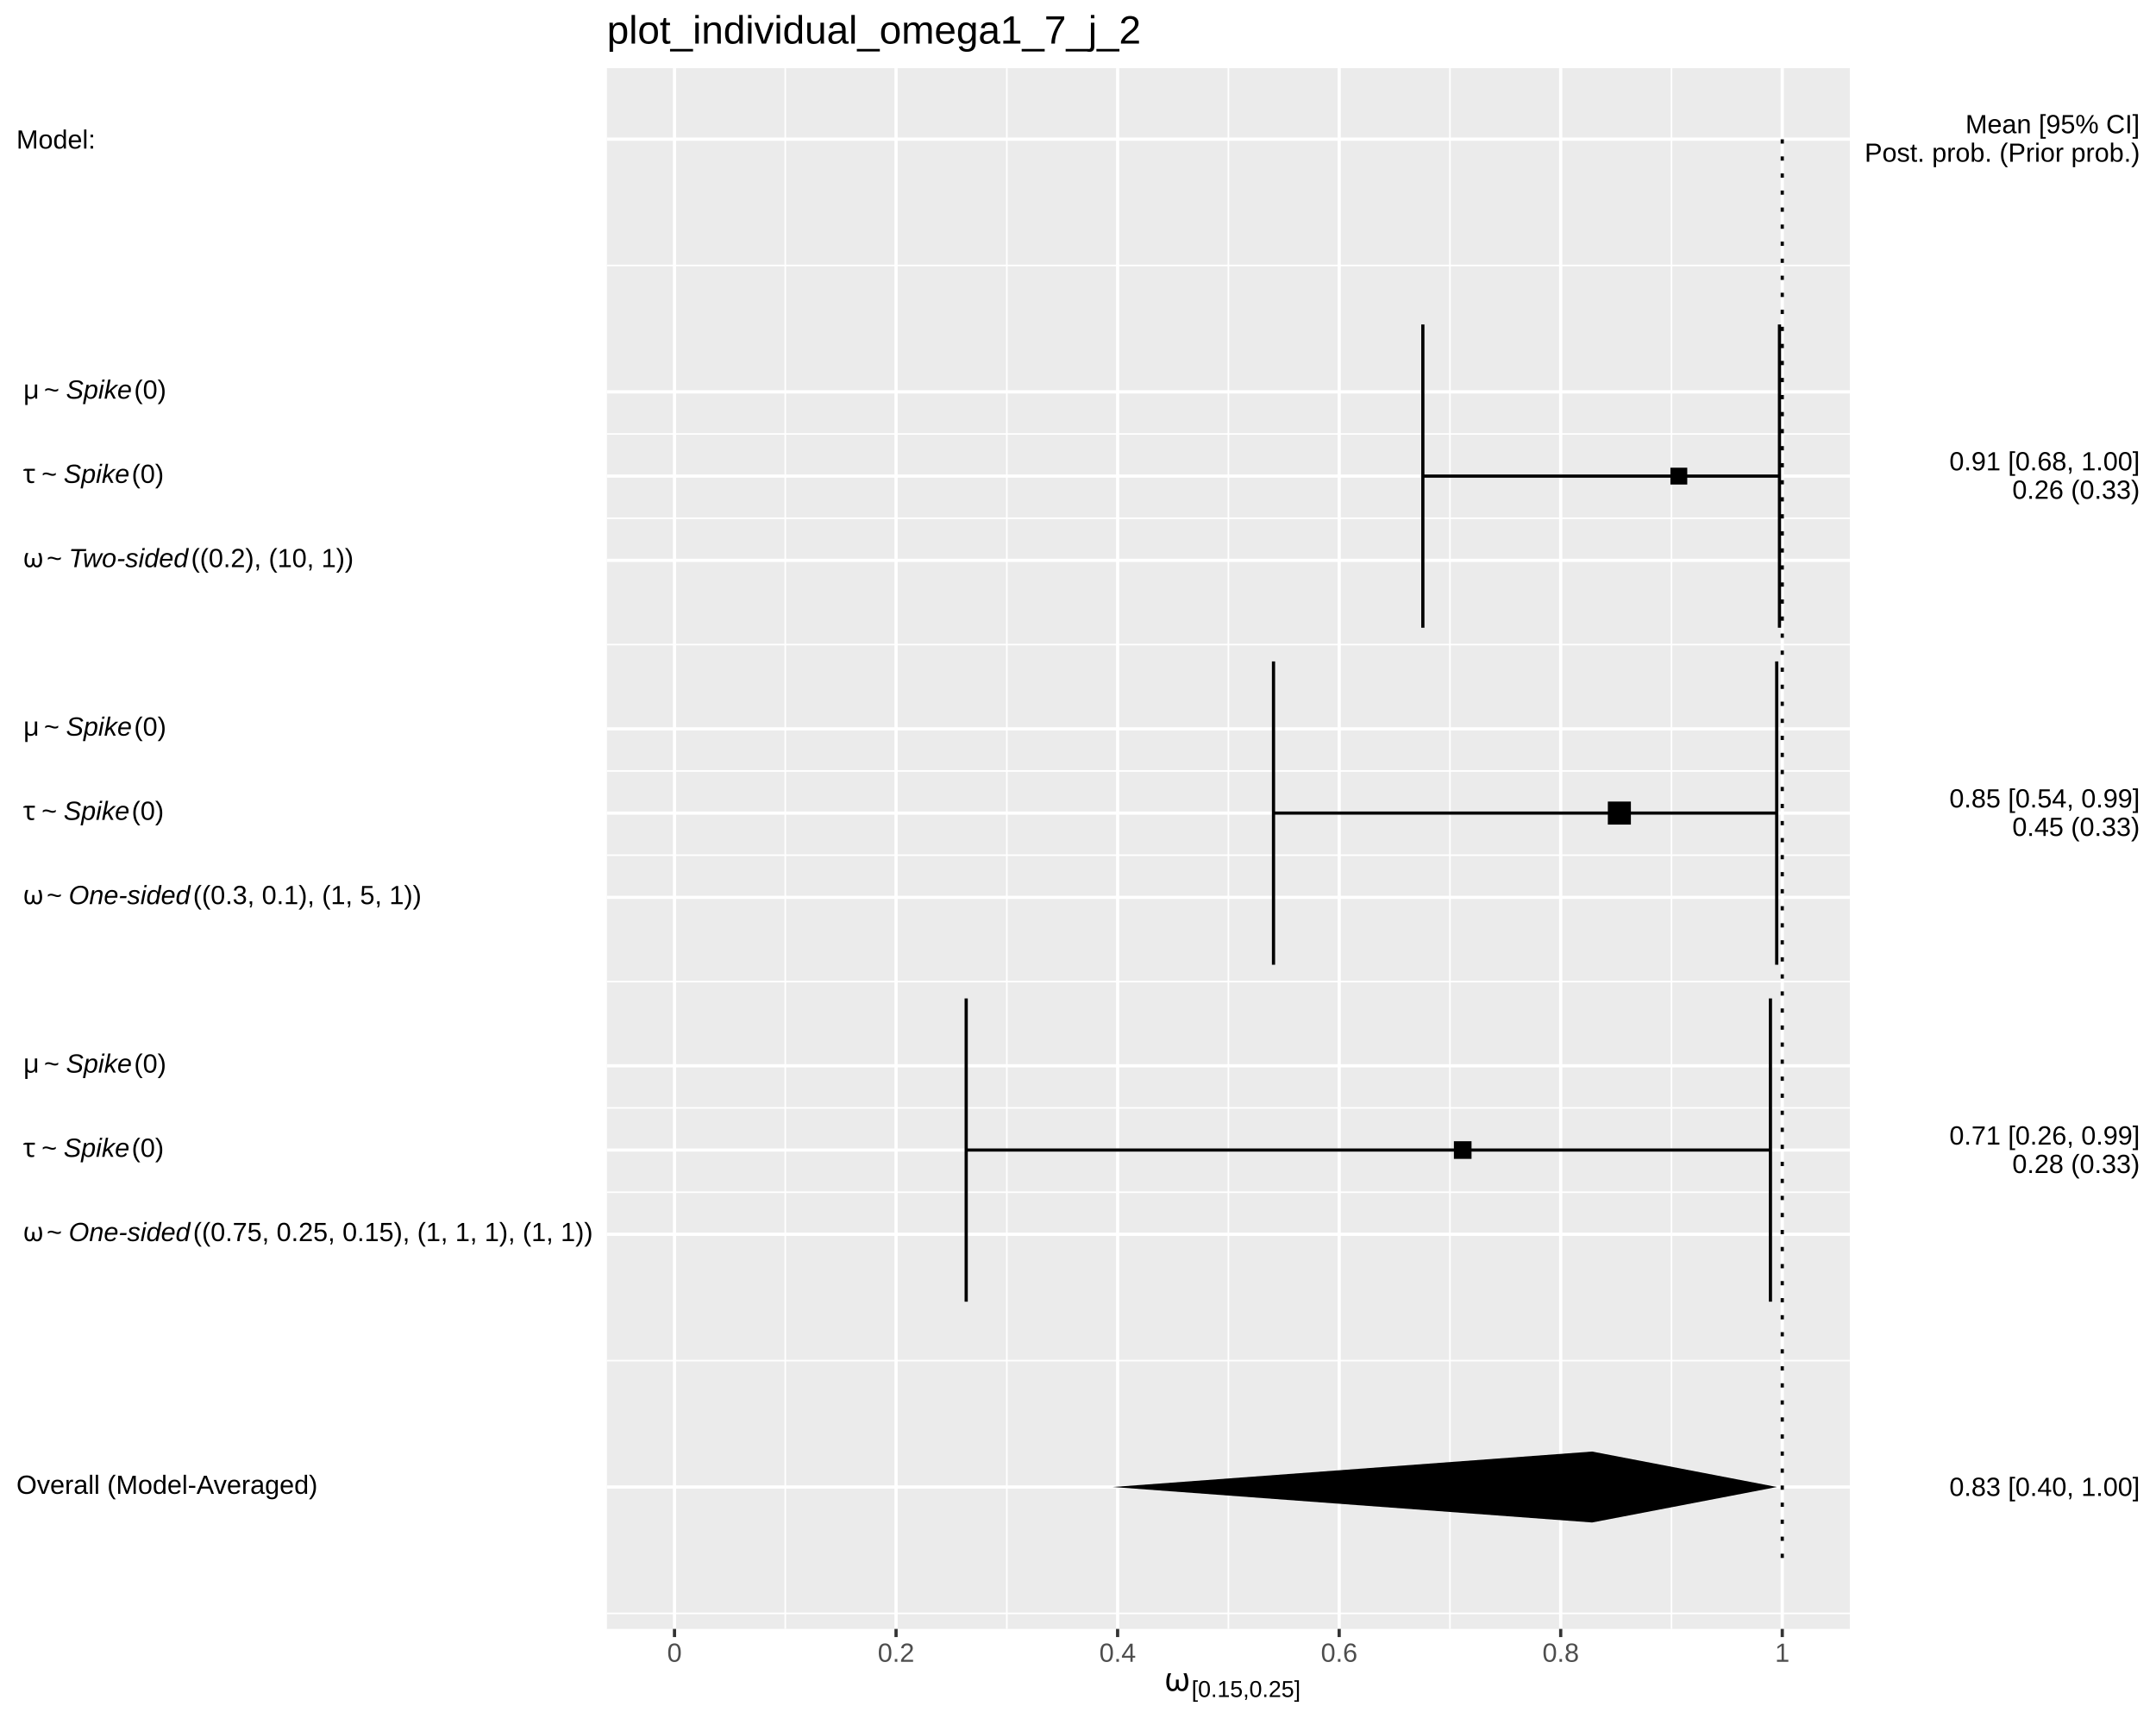
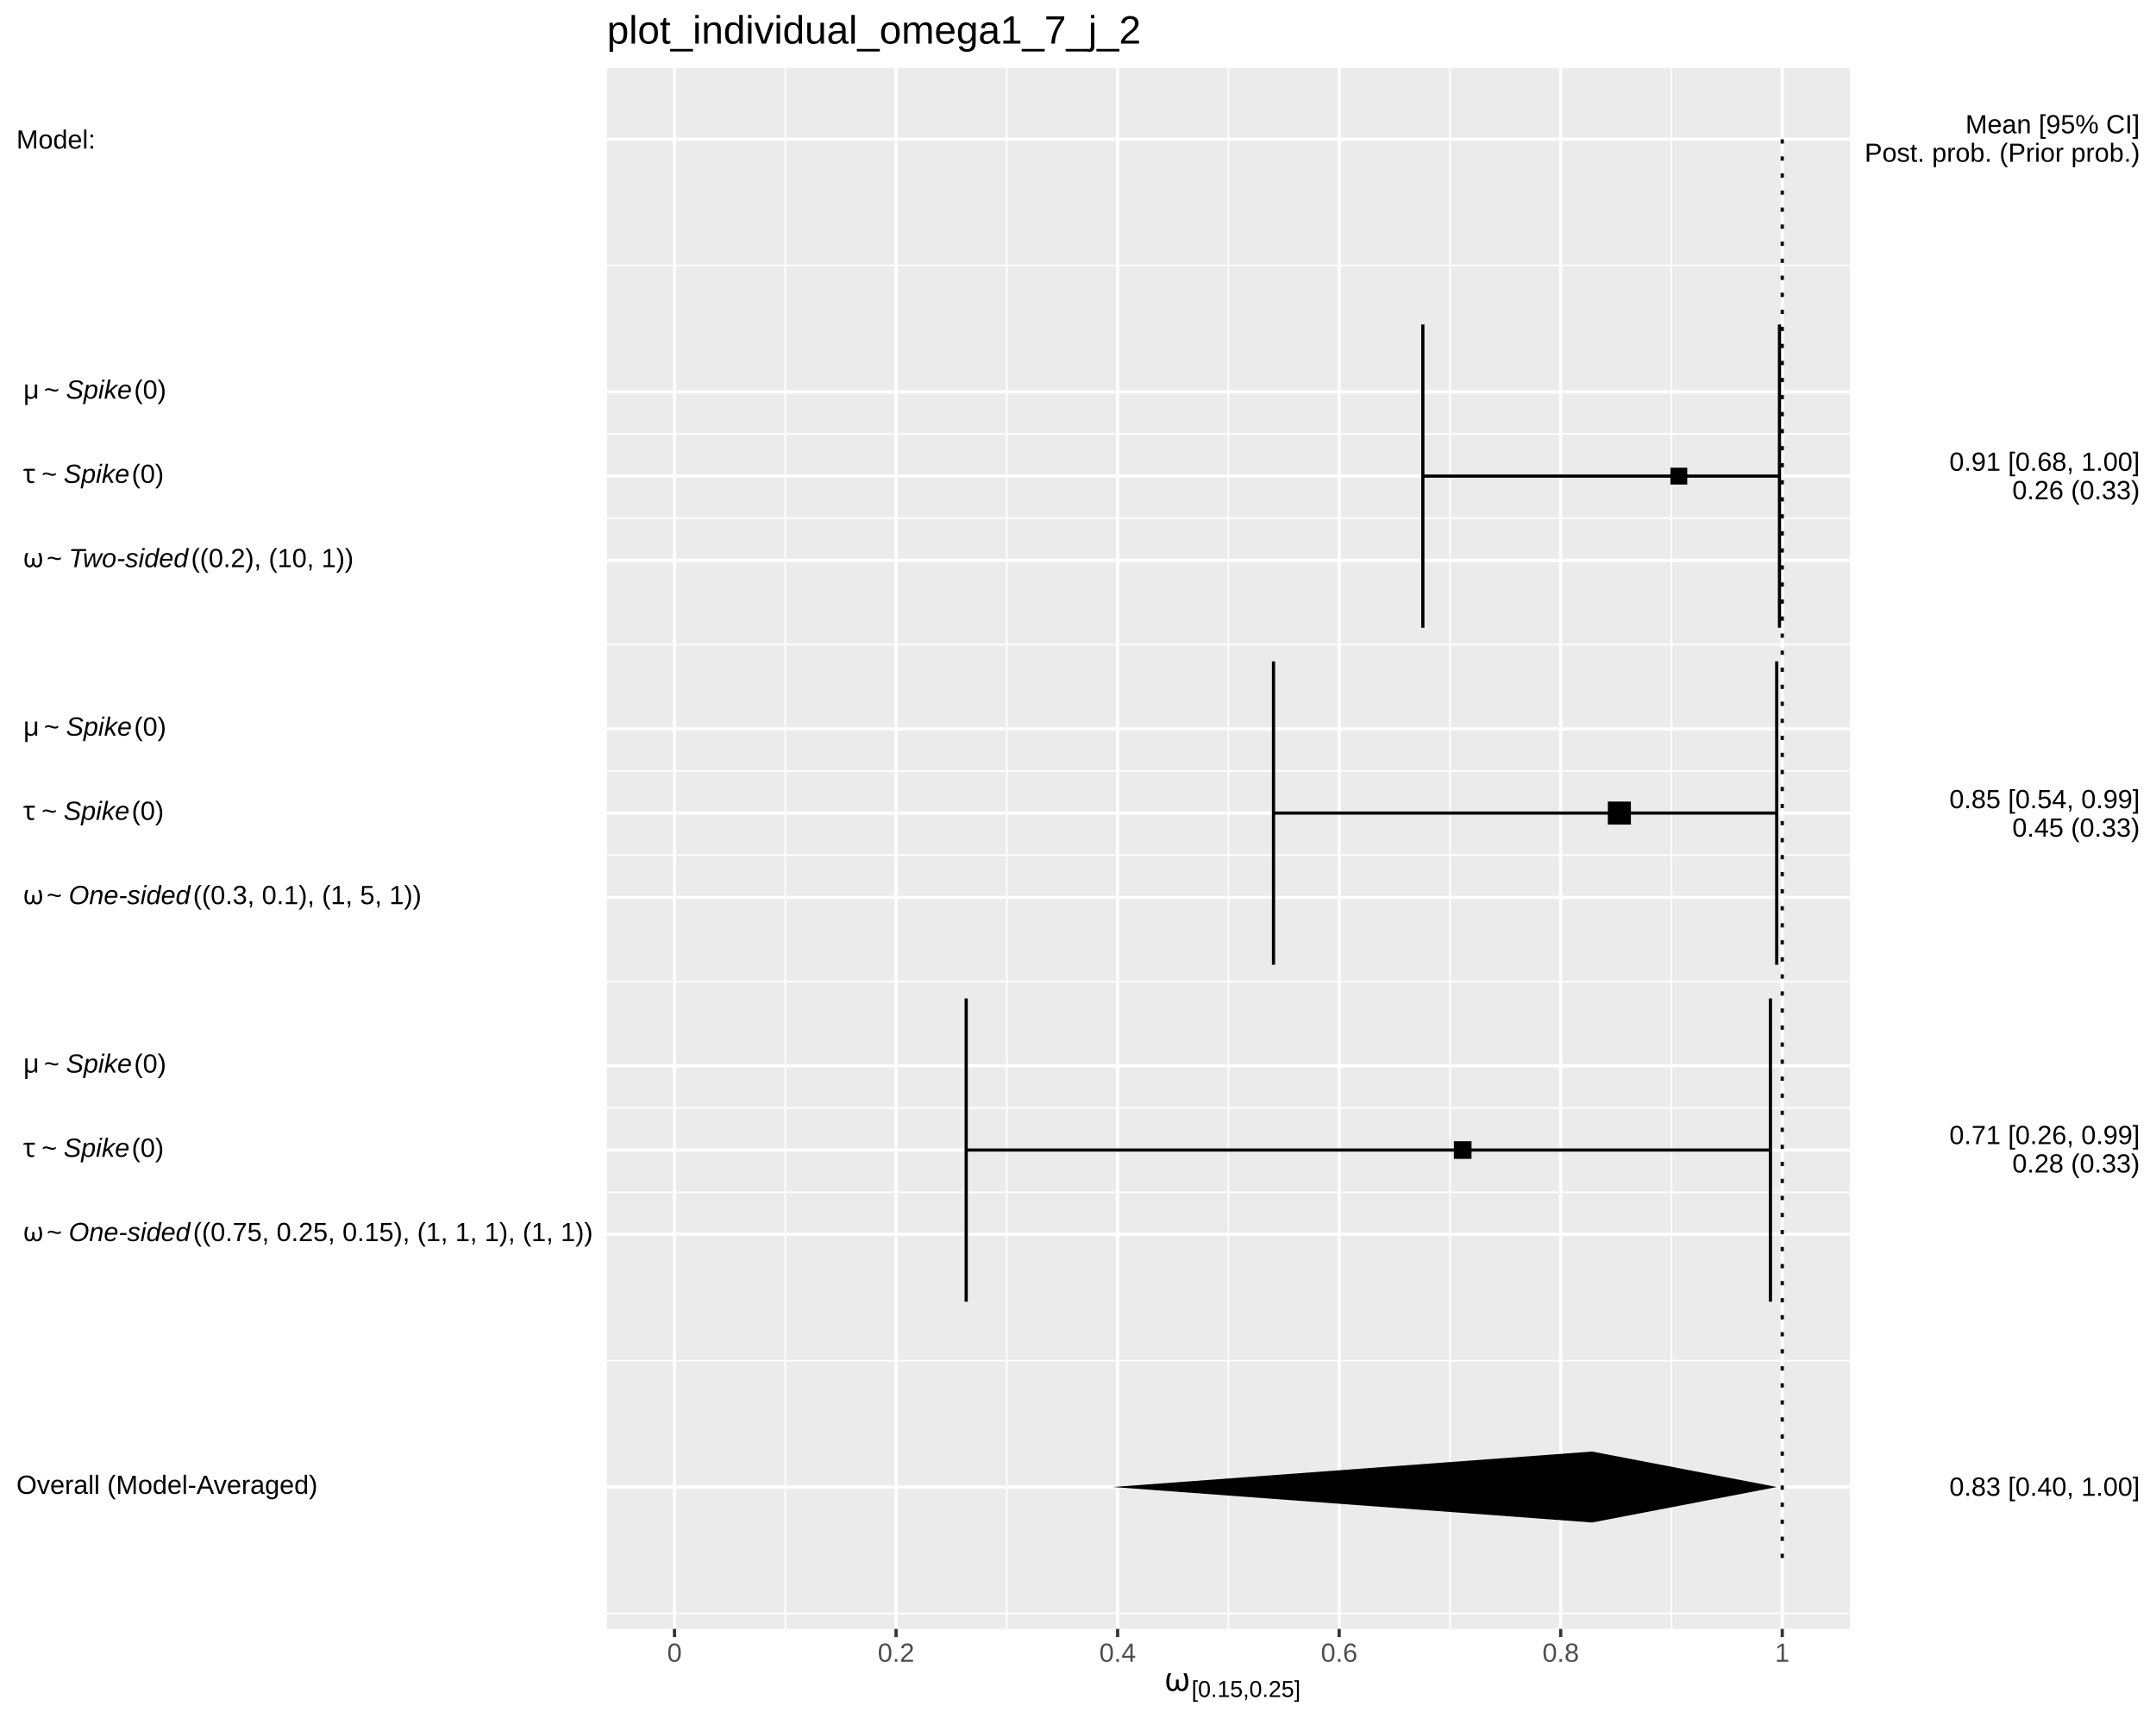
<svg xmlns="http://www.w3.org/2000/svg" viewBox="0 0 720.00 576.00">
  <defs>
    <style type="text/css">
    line, polyline, polygon, path, rect, circle {
      fill: none;
      stroke: #000000;
      stroke-linecap: round;
      stroke-linejoin: round;
      stroke-miterlimit: 10.00;
    }
  </style>
  </defs>
  <rect width="100%" height="100%" style="stroke: none; fill: #FFFFFF;" />
  <rect x="0.00" y="0.00" width="720.00" height="576.00" style="stroke-width: 1.07; stroke: #FFFFFF; fill: #FFFFFF;" />
  <defs>
    <clipPath id="cpMjAyLjY4fDYxNy43Nnw1NDMuOTF8MjIuNzc=">
      <rect x="202.68" y="22.77" width="415.08" height="521.14" />
    </clipPath>
  </defs>
  <rect x="202.68" y="22.77" width="415.08" height="521.14" style="stroke-width: 1.07; stroke: none; fill: #EBEBEB;" clip-path="url(#cpMjAyLjY4fDYxNy43Nnw1NDMuOTF8MjIuNzc=)" />
  <polyline points="202.68,538.73 617.76,538.73 " style="stroke-width: 0.53; stroke: #FFFFFF; stroke-linecap: butt;" clip-path="url(#cpMjAyLjY4fDYxNy43Nnw1NDMuOTF8MjIuNzc=)" />
  <polyline points="202.68,454.34 617.76,454.34 " style="stroke-width: 0.53; stroke: #FFFFFF; stroke-linecap: butt;" clip-path="url(#cpMjAyLjY4fDYxNy43Nnw1NDMuOTF8MjIuNzc=)" />
  <polyline points="202.68,398.08 617.76,398.08 " style="stroke-width: 0.53; stroke: #FFFFFF; stroke-linecap: butt;" clip-path="url(#cpMjAyLjY4fDYxNy43Nnw1NDMuOTF8MjIuNzc=)" />
  <polyline points="202.68,369.95 617.76,369.95 " style="stroke-width: 0.53; stroke: #FFFFFF; stroke-linecap: butt;" clip-path="url(#cpMjAyLjY4fDYxNy43Nnw1NDMuOTF8MjIuNzc=)" />
  <polyline points="202.68,327.76 617.76,327.76 " style="stroke-width: 0.53; stroke: #FFFFFF; stroke-linecap: butt;" clip-path="url(#cpMjAyLjY4fDYxNy43Nnw1NDMuOTF8MjIuNzc=)" />
  <polyline points="202.68,285.56 617.76,285.56 " style="stroke-width: 0.53; stroke: #FFFFFF; stroke-linecap: butt;" clip-path="url(#cpMjAyLjY4fDYxNy43Nnw1NDMuOTF8MjIuNzc=)" />
  <polyline points="202.68,257.43 617.76,257.43 " style="stroke-width: 0.53; stroke: #FFFFFF; stroke-linecap: butt;" clip-path="url(#cpMjAyLjY4fDYxNy43Nnw1NDMuOTF8MjIuNzc=)" />
  <polyline points="202.68,215.24 617.76,215.24 " style="stroke-width: 0.53; stroke: #FFFFFF; stroke-linecap: butt;" clip-path="url(#cpMjAyLjY4fDYxNy43Nnw1NDMuOTF8MjIuNzc=)" />
  <polyline points="202.68,173.04 617.76,173.04 " style="stroke-width: 0.53; stroke: #FFFFFF; stroke-linecap: butt;" clip-path="url(#cpMjAyLjY4fDYxNy43Nnw1NDMuOTF8MjIuNzc=)" />
  <polyline points="202.68,144.91 617.76,144.91 " style="stroke-width: 0.53; stroke: #FFFFFF; stroke-linecap: butt;" clip-path="url(#cpMjAyLjY4fDYxNy43Nnw1NDMuOTF8MjIuNzc=)" />
  <polyline points="202.68,88.65 617.76,88.65 " style="stroke-width: 0.53; stroke: #FFFFFF; stroke-linecap: butt;" clip-path="url(#cpMjAyLjY4fDYxNy43Nnw1NDMuOTF8MjIuNzc=)" />
  <polyline points="262.24,543.91 262.24,22.77 " style="stroke-width: 0.53; stroke: #FFFFFF; stroke-linecap: butt;" clip-path="url(#cpMjAyLjY4fDYxNy43Nnw1NDMuOTF8MjIuNzc=)" />
  <polyline points="336.23,543.91 336.23,22.77 " style="stroke-width: 0.53; stroke: #FFFFFF; stroke-linecap: butt;" clip-path="url(#cpMjAyLjY4fDYxNy43Nnw1NDMuOTF8MjIuNzc=)" />
  <polyline points="410.22,543.91 410.22,22.77 " style="stroke-width: 0.53; stroke: #FFFFFF; stroke-linecap: butt;" clip-path="url(#cpMjAyLjY4fDYxNy43Nnw1NDMuOTF8MjIuNzc=)" />
  <polyline points="484.21,543.91 484.21,22.77 " style="stroke-width: 0.53; stroke: #FFFFFF; stroke-linecap: butt;" clip-path="url(#cpMjAyLjY4fDYxNy43Nnw1NDMuOTF8MjIuNzc=)" />
  <polyline points="558.20,543.91 558.20,22.77 " style="stroke-width: 0.53; stroke: #FFFFFF; stroke-linecap: butt;" clip-path="url(#cpMjAyLjY4fDYxNy43Nnw1NDMuOTF8MjIuNzc=)" />
  <polyline points="202.68,496.53 617.76,496.53 " style="stroke-width: 1.07; stroke: #FFFFFF; stroke-linecap: butt;" clip-path="url(#cpMjAyLjY4fDYxNy43Nnw1NDMuOTF8MjIuNzc=)" />
  <polyline points="202.68,412.14 617.76,412.14 " style="stroke-width: 1.07; stroke: #FFFFFF; stroke-linecap: butt;" clip-path="url(#cpMjAyLjY4fDYxNy43Nnw1NDMuOTF8MjIuNzc=)" />
  <polyline points="202.68,384.01 617.76,384.01 " style="stroke-width: 1.07; stroke: #FFFFFF; stroke-linecap: butt;" clip-path="url(#cpMjAyLjY4fDYxNy43Nnw1NDMuOTF8MjIuNzc=)" />
  <polyline points="202.68,355.88 617.76,355.88 " style="stroke-width: 1.07; stroke: #FFFFFF; stroke-linecap: butt;" clip-path="url(#cpMjAyLjY4fDYxNy43Nnw1NDMuOTF8MjIuNzc=)" />
  <polyline points="202.68,299.63 617.76,299.63 " style="stroke-width: 1.07; stroke: #FFFFFF; stroke-linecap: butt;" clip-path="url(#cpMjAyLjY4fDYxNy43Nnw1NDMuOTF8MjIuNzc=)" />
  <polyline points="202.68,271.50 617.76,271.50 " style="stroke-width: 1.07; stroke: #FFFFFF; stroke-linecap: butt;" clip-path="url(#cpMjAyLjY4fDYxNy43Nnw1NDMuOTF8MjIuNzc=)" />
  <polyline points="202.68,243.37 617.76,243.37 " style="stroke-width: 1.07; stroke: #FFFFFF; stroke-linecap: butt;" clip-path="url(#cpMjAyLjY4fDYxNy43Nnw1NDMuOTF8MjIuNzc=)" />
  <polyline points="202.68,187.11 617.76,187.11 " style="stroke-width: 1.07; stroke: #FFFFFF; stroke-linecap: butt;" clip-path="url(#cpMjAyLjY4fDYxNy43Nnw1NDMuOTF8MjIuNzc=)" />
  <polyline points="202.68,158.98 617.76,158.98 " style="stroke-width: 1.07; stroke: #FFFFFF; stroke-linecap: butt;" clip-path="url(#cpMjAyLjY4fDYxNy43Nnw1NDMuOTF8MjIuNzc=)" />
  <polyline points="202.68,130.85 617.76,130.85 " style="stroke-width: 1.07; stroke: #FFFFFF; stroke-linecap: butt;" clip-path="url(#cpMjAyLjY4fDYxNy43Nnw1NDMuOTF8MjIuNzc=)" />
  <polyline points="202.68,46.46 617.76,46.46 " style="stroke-width: 1.07; stroke: #FFFFFF; stroke-linecap: butt;" clip-path="url(#cpMjAyLjY4fDYxNy43Nnw1NDMuOTF8MjIuNzc=)" />
  <polyline points="225.25,543.91 225.25,22.77 " style="stroke-width: 1.07; stroke: #FFFFFF; stroke-linecap: butt;" clip-path="url(#cpMjAyLjY4fDYxNy43Nnw1NDMuOTF8MjIuNzc=)" />
  <polyline points="299.24,543.91 299.24,22.77 " style="stroke-width: 1.07; stroke: #FFFFFF; stroke-linecap: butt;" clip-path="url(#cpMjAyLjY4fDYxNy43Nnw1NDMuOTF8MjIuNzc=)" />
  <polyline points="373.23,543.91 373.23,22.77 " style="stroke-width: 1.07; stroke: #FFFFFF; stroke-linecap: butt;" clip-path="url(#cpMjAyLjY4fDYxNy43Nnw1NDMuOTF8MjIuNzc=)" />
  <polyline points="447.22,543.91 447.22,22.77 " style="stroke-width: 1.07; stroke: #FFFFFF; stroke-linecap: butt;" clip-path="url(#cpMjAyLjY4fDYxNy43Nnw1NDMuOTF8MjIuNzc=)" />
  <polyline points="521.20,543.91 521.20,22.77 " style="stroke-width: 1.07; stroke: #FFFFFF; stroke-linecap: butt;" clip-path="url(#cpMjAyLjY4fDYxNy43Nnw1NDMuOTF8MjIuNzc=)" />
  <polyline points="595.19,543.91 595.19,22.77 " style="stroke-width: 1.07; stroke: #FFFFFF; stroke-linecap: butt;" clip-path="url(#cpMjAyLjY4fDYxNy43Nnw1NDMuOTF8MjIuNzc=)" />
  <polyline points="594.26,209.61 594.26,108.34 " style="stroke-width: 1.07; stroke-linecap: butt;" clip-path="url(#cpMjAyLjY4fDYxNy43Nnw1NDMuOTF8MjIuNzc=)" />
  <polyline points="594.26,158.98 475.16,158.98 " style="stroke-width: 1.07; stroke-linecap: butt;" clip-path="url(#cpMjAyLjY4fDYxNy43Nnw1NDMuOTF8MjIuNzc=)" />
  <polyline points="475.16,209.61 475.16,108.34 " style="stroke-width: 1.07; stroke-linecap: butt;" clip-path="url(#cpMjAyLjY4fDYxNy43Nnw1NDMuOTF8MjIuNzc=)" />
  <polyline points="593.34,322.13 593.34,220.86 " style="stroke-width: 1.07; stroke-linecap: butt;" clip-path="url(#cpMjAyLjY4fDYxNy43Nnw1NDMuOTF8MjIuNzc=)" />
  <polyline points="593.34,271.50 425.29,271.50 " style="stroke-width: 1.07; stroke-linecap: butt;" clip-path="url(#cpMjAyLjY4fDYxNy43Nnw1NDMuOTF8MjIuNzc=)" />
  <polyline points="425.29,322.13 425.29,220.86 " style="stroke-width: 1.07; stroke-linecap: butt;" clip-path="url(#cpMjAyLjY4fDYxNy43Nnw1NDMuOTF8MjIuNzc=)" />
  <polyline points="591.24,434.65 591.24,333.38 " style="stroke-width: 1.07; stroke-linecap: butt;" clip-path="url(#cpMjAyLjY4fDYxNy43Nnw1NDMuOTF8MjIuNzc=)" />
  <polyline points="591.24,384.01 322.66,384.01 " style="stroke-width: 1.07; stroke-linecap: butt;" clip-path="url(#cpMjAyLjY4fDYxNy43Nnw1NDMuOTF8MjIuNzc=)" />
  <polyline points="322.66,434.65 322.66,333.38 " style="stroke-width: 1.07; stroke-linecap: butt;" clip-path="url(#cpMjAyLjY4fDYxNy43Nnw1NDMuOTF8MjIuNzc=)" />
  <polygon points="557.84,161.79 563.46,161.79 563.46,156.17 557.84,156.17 " style="stroke-width: 0.71; stroke: none; fill: #000000;" clip-path="url(#cpMjAyLjY4fDYxNy43Nnw1NDMuOTF8MjIuNzc=)" />
  <polygon points="536.94,275.34 544.64,275.34 544.64,267.65 536.94,267.65 " style="stroke-width: 0.71; stroke: none; fill: #000000;" clip-path="url(#cpMjAyLjY4fDYxNy43Nnw1NDMuOTF8MjIuNzc=)" />
  <polygon points="485.53,386.96 491.42,386.96 491.42,381.07 485.53,381.07 " style="stroke-width: 0.71; stroke: none; fill: #000000;" clip-path="url(#cpMjAyLjY4fDYxNy43Nnw1NDMuOTF8MjIuNzc=)" />
  <polygon points="531.68,508.38 371.57,496.53 531.68,484.69 593.41,496.53 " style="stroke-width: 1.07; stroke: none; fill: #000000;" clip-path="url(#cpMjAyLjY4fDYxNy43Nnw1NDMuOTF8MjIuNzc=)" />
  <polyline points="595.19,520.22 595.19,46.46 " style="stroke-width: 1.07; stroke-dasharray: 1.42,4.27; stroke-linecap: butt;" clip-path="url(#cpMjAyLjY4fDYxNy43Nnw1NDMuOTF8MjIuNzc=)" />
  <defs>
    <clipPath id="cpMC4wMHw3MjAuMDB8NTc2LjAwfDAuMDA=">
      <rect x="0.00" y="0.00" width="720.00" height="576.00" />
    </clipPath>
  </defs>
  <g clip-path="url(#cpMC4wMHw3MjAuMDB8NTc2LjAwfDAuMDA=)">
    <text x="5.48" y="498.81" style="font-size: 8.80px; font-family: Liberation Sans;" textLength="100.52px" lengthAdjust="spacingAndGlyphs">Overall (Model-Averaged)</text>
  </g>
  <g clip-path="url(#cpMC4wMHw3MjAuMDB8NTc2LjAwfDAuMDA=)">
    <text x="5.48" y="414.42" style="font-size: 8.80px; font-family: Symbola;" textLength="2.20px" lengthAdjust="spacingAndGlyphs"> </text>
  </g>
  <g clip-path="url(#cpMC4wMHw3MjAuMDB8NTc2LjAwfDAuMDA=)">
    <text x="7.68" y="414.42" style="font-size: 8.80px; font-family: Symbola;" textLength="5.70px" lengthAdjust="spacingAndGlyphs">ω</text>
  </g>
  <g clip-path="url(#cpMC4wMHw3MjAuMDB8NTc2LjAwfDAuMDA=)">
    <text x="13.39" y="414.42" style="font-size: 8.80px; font-family: Symbola;" textLength="2.20px" lengthAdjust="spacingAndGlyphs"> </text>
  </g>
  <g clip-path="url(#cpMC4wMHw3MjAuMDB8NTc2LjAwfDAuMDA=)">
    <text x="15.59" y="414.42" style="font-size: 8.80px; font-family: Liberation Sans;" textLength="5.14px" lengthAdjust="spacingAndGlyphs">~</text>
  </g>
  <g clip-path="url(#cpMC4wMHw3MjAuMDB8NTc2LjAwfDAuMDA=)">
    <text x="20.73" y="414.42" style="font-size: 8.80px; font-family: Symbola;" textLength="2.20px" lengthAdjust="spacingAndGlyphs"> </text>
  </g>
  <g clip-path="url(#cpMC4wMHw3MjAuMDB8NTc2LjAwfDAuMDA=)">
    <text x="22.93" y="414.42" style="font-size: 8.80px; font-style: italic; font-family: Liberation Sans;" textLength="40.58px" lengthAdjust="spacingAndGlyphs">One-sided</text>
  </g>
  <g clip-path="url(#cpMC4wMHw3MjAuMDB8NTc2LjAwfDAuMDA=)">
    <text x="64.47" y="414.42" style="font-size: 8.80px; font-family: Liberation Sans;" textLength="133.28px" lengthAdjust="spacingAndGlyphs">((0.75, 0.25, 0.15), (1, 1, 1), (1, 1))</text>
  </g>
  <g clip-path="url(#cpMC4wMHw3MjAuMDB8NTc2LjAwfDAuMDA=)">
    <text x="5.48" y="386.29" style="font-size: 8.80px; font-family: Symbola;" textLength="2.20px" lengthAdjust="spacingAndGlyphs"> </text>
  </g>
  <g clip-path="url(#cpMC4wMHw3MjAuMDB8NTc2LjAwfDAuMDA=)">
    <text x="7.68" y="386.29" style="font-size: 8.80px; font-family: Symbola;" textLength="4.02px" lengthAdjust="spacingAndGlyphs">τ</text>
  </g>
  <g clip-path="url(#cpMC4wMHw3MjAuMDB8NTc2LjAwfDAuMDA=)">
    <text x="11.70" y="386.29" style="font-size: 8.80px; font-family: Symbola;" textLength="2.20px" lengthAdjust="spacingAndGlyphs"> </text>
  </g>
  <g clip-path="url(#cpMC4wMHw3MjAuMDB8NTc2LjAwfDAuMDA=)">
    <text x="13.90" y="386.29" style="font-size: 8.80px; font-family: Liberation Sans;" textLength="5.14px" lengthAdjust="spacingAndGlyphs">~</text>
  </g>
  <g clip-path="url(#cpMC4wMHw3MjAuMDB8NTc2LjAwfDAuMDA=)">
    <text x="19.04" y="386.29" style="font-size: 8.80px; font-family: Symbola;" textLength="2.20px" lengthAdjust="spacingAndGlyphs"> </text>
  </g>
  <g clip-path="url(#cpMC4wMHw3MjAuMDB8NTc2LjAwfDAuMDA=)">
    <text x="21.25" y="386.29" style="font-size: 8.80px; font-style: italic; font-family: Liberation Sans;" textLength="22.02px" lengthAdjust="spacingAndGlyphs">Spike</text>
  </g>
  <g clip-path="url(#cpMC4wMHw3MjAuMDB8NTc2LjAwfDAuMDA=)">
    <text x="43.97" y="386.29" style="font-size: 8.80px; font-family: Liberation Sans;" textLength="10.73px" lengthAdjust="spacingAndGlyphs">(0)</text>
  </g>
  <g clip-path="url(#cpMC4wMHw3MjAuMDB8NTc2LjAwfDAuMDA=)">
    <text x="5.48" y="358.16" style="font-size: 8.80px; font-family: Symbola;" textLength="2.20px" lengthAdjust="spacingAndGlyphs"> </text>
  </g>
  <g clip-path="url(#cpMC4wMHw3MjAuMDB8NTc2LjAwfDAuMDA=)">
    <text x="7.68" y="358.16" style="font-size: 8.80px; font-family: Symbola;" textLength="4.81px" lengthAdjust="spacingAndGlyphs">μ</text>
  </g>
  <g clip-path="url(#cpMC4wMHw3MjAuMDB8NTc2LjAwfDAuMDA=)">
    <text x="12.50" y="358.16" style="font-size: 8.80px; font-family: Symbola;" textLength="2.20px" lengthAdjust="spacingAndGlyphs"> </text>
  </g>
  <g clip-path="url(#cpMC4wMHw3MjAuMDB8NTc2LjAwfDAuMDA=)">
    <text x="14.70" y="358.16" style="font-size: 8.80px; font-family: Liberation Sans;" textLength="5.14px" lengthAdjust="spacingAndGlyphs">~</text>
  </g>
  <g clip-path="url(#cpMC4wMHw3MjAuMDB8NTc2LjAwfDAuMDA=)">
    <text x="19.84" y="358.16" style="font-size: 8.80px; font-family: Symbola;" textLength="2.20px" lengthAdjust="spacingAndGlyphs"> </text>
  </g>
  <g clip-path="url(#cpMC4wMHw3MjAuMDB8NTc2LjAwfDAuMDA=)">
    <text x="22.04" y="358.16" style="font-size: 8.80px; font-style: italic; font-family: Liberation Sans;" textLength="22.02px" lengthAdjust="spacingAndGlyphs">Spike</text>
  </g>
  <g clip-path="url(#cpMC4wMHw3MjAuMDB8NTc2LjAwfDAuMDA=)">
    <text x="44.77" y="358.16" style="font-size: 8.80px; font-family: Liberation Sans;" textLength="10.73px" lengthAdjust="spacingAndGlyphs">(0)</text>
  </g>
  <g clip-path="url(#cpMC4wMHw3MjAuMDB8NTc2LjAwfDAuMDA=)">
    <text x="5.48" y="301.90" style="font-size: 8.80px; font-family: Symbola;" textLength="2.20px" lengthAdjust="spacingAndGlyphs"> </text>
  </g>
  <g clip-path="url(#cpMC4wMHw3MjAuMDB8NTc2LjAwfDAuMDA=)">
    <text x="7.68" y="301.90" style="font-size: 8.80px; font-family: Symbola;" textLength="5.70px" lengthAdjust="spacingAndGlyphs">ω</text>
  </g>
  <g clip-path="url(#cpMC4wMHw3MjAuMDB8NTc2LjAwfDAuMDA=)">
    <text x="13.39" y="301.90" style="font-size: 8.80px; font-family: Symbola;" textLength="2.20px" lengthAdjust="spacingAndGlyphs"> </text>
  </g>
  <g clip-path="url(#cpMC4wMHw3MjAuMDB8NTc2LjAwfDAuMDA=)">
    <text x="15.59" y="301.90" style="font-size: 8.80px; font-family: Liberation Sans;" textLength="5.14px" lengthAdjust="spacingAndGlyphs">~</text>
  </g>
  <g clip-path="url(#cpMC4wMHw3MjAuMDB8NTc2LjAwfDAuMDA=)">
    <text x="20.73" y="301.90" style="font-size: 8.80px; font-family: Symbola;" textLength="2.20px" lengthAdjust="spacingAndGlyphs"> </text>
  </g>
  <g clip-path="url(#cpMC4wMHw3MjAuMDB8NTc2LjAwfDAuMDA=)">
    <text x="22.93" y="301.90" style="font-size: 8.80px; font-style: italic; font-family: Liberation Sans;" textLength="40.58px" lengthAdjust="spacingAndGlyphs">One-sided</text>
  </g>
  <g clip-path="url(#cpMC4wMHw3MjAuMDB8NTc2LjAwfDAuMDA=)">
    <text x="64.47" y="301.90" style="font-size: 8.80px; font-family: Liberation Sans;" textLength="76.14px" lengthAdjust="spacingAndGlyphs">((0.3, 0.1), (1, 5, 1))</text>
  </g>
  <g clip-path="url(#cpMC4wMHw3MjAuMDB8NTc2LjAwfDAuMDA=)">
    <text x="5.48" y="273.77" style="font-size: 8.80px; font-family: Symbola;" textLength="2.20px" lengthAdjust="spacingAndGlyphs"> </text>
  </g>
  <g clip-path="url(#cpMC4wMHw3MjAuMDB8NTc2LjAwfDAuMDA=)">
    <text x="7.68" y="273.77" style="font-size: 8.80px; font-family: Symbola;" textLength="4.02px" lengthAdjust="spacingAndGlyphs">τ</text>
  </g>
  <g clip-path="url(#cpMC4wMHw3MjAuMDB8NTc2LjAwfDAuMDA=)">
    <text x="11.70" y="273.77" style="font-size: 8.80px; font-family: Symbola;" textLength="2.20px" lengthAdjust="spacingAndGlyphs"> </text>
  </g>
  <g clip-path="url(#cpMC4wMHw3MjAuMDB8NTc2LjAwfDAuMDA=)">
    <text x="13.90" y="273.77" style="font-size: 8.80px; font-family: Liberation Sans;" textLength="5.14px" lengthAdjust="spacingAndGlyphs">~</text>
  </g>
  <g clip-path="url(#cpMC4wMHw3MjAuMDB8NTc2LjAwfDAuMDA=)">
    <text x="19.04" y="273.77" style="font-size: 8.80px; font-family: Symbola;" textLength="2.20px" lengthAdjust="spacingAndGlyphs"> </text>
  </g>
  <g clip-path="url(#cpMC4wMHw3MjAuMDB8NTc2LjAwfDAuMDA=)">
    <text x="21.25" y="273.77" style="font-size: 8.80px; font-style: italic; font-family: Liberation Sans;" textLength="22.02px" lengthAdjust="spacingAndGlyphs">Spike</text>
  </g>
  <g clip-path="url(#cpMC4wMHw3MjAuMDB8NTc2LjAwfDAuMDA=)">
    <text x="43.97" y="273.77" style="font-size: 8.80px; font-family: Liberation Sans;" textLength="10.73px" lengthAdjust="spacingAndGlyphs">(0)</text>
  </g>
  <g clip-path="url(#cpMC4wMHw3MjAuMDB8NTc2LjAwfDAuMDA=)">
    <text x="5.48" y="245.64" style="font-size: 8.80px; font-family: Symbola;" textLength="2.20px" lengthAdjust="spacingAndGlyphs"> </text>
  </g>
  <g clip-path="url(#cpMC4wMHw3MjAuMDB8NTc2LjAwfDAuMDA=)">
    <text x="7.68" y="245.64" style="font-size: 8.80px; font-family: Symbola;" textLength="4.81px" lengthAdjust="spacingAndGlyphs">μ</text>
  </g>
  <g clip-path="url(#cpMC4wMHw3MjAuMDB8NTc2LjAwfDAuMDA=)">
    <text x="12.50" y="245.64" style="font-size: 8.80px; font-family: Symbola;" textLength="2.20px" lengthAdjust="spacingAndGlyphs"> </text>
  </g>
  <g clip-path="url(#cpMC4wMHw3MjAuMDB8NTc2LjAwfDAuMDA=)">
    <text x="14.70" y="245.64" style="font-size: 8.80px; font-family: Liberation Sans;" textLength="5.14px" lengthAdjust="spacingAndGlyphs">~</text>
  </g>
  <g clip-path="url(#cpMC4wMHw3MjAuMDB8NTc2LjAwfDAuMDA=)">
    <text x="19.84" y="245.64" style="font-size: 8.80px; font-family: Symbola;" textLength="2.20px" lengthAdjust="spacingAndGlyphs"> </text>
  </g>
  <g clip-path="url(#cpMC4wMHw3MjAuMDB8NTc2LjAwfDAuMDA=)">
    <text x="22.04" y="245.64" style="font-size: 8.80px; font-style: italic; font-family: Liberation Sans;" textLength="22.02px" lengthAdjust="spacingAndGlyphs">Spike</text>
  </g>
  <g clip-path="url(#cpMC4wMHw3MjAuMDB8NTc2LjAwfDAuMDA=)">
    <text x="44.77" y="245.64" style="font-size: 8.80px; font-family: Liberation Sans;" textLength="10.73px" lengthAdjust="spacingAndGlyphs">(0)</text>
  </g>
  <g clip-path="url(#cpMC4wMHw3MjAuMDB8NTc2LjAwfDAuMDA=)">
    <text x="5.48" y="189.38" style="font-size: 8.80px; font-family: Symbola;" textLength="2.20px" lengthAdjust="spacingAndGlyphs"> </text>
  </g>
  <g clip-path="url(#cpMC4wMHw3MjAuMDB8NTc2LjAwfDAuMDA=)">
    <text x="7.68" y="189.38" style="font-size: 8.80px; font-family: Symbola;" textLength="5.70px" lengthAdjust="spacingAndGlyphs">ω</text>
  </g>
  <g clip-path="url(#cpMC4wMHw3MjAuMDB8NTc2LjAwfDAuMDA=)">
    <text x="13.39" y="189.38" style="font-size: 8.80px; font-family: Symbola;" textLength="2.20px" lengthAdjust="spacingAndGlyphs"> </text>
  </g>
  <g clip-path="url(#cpMC4wMHw3MjAuMDB8NTc2LjAwfDAuMDA=)">
    <text x="15.59" y="189.38" style="font-size: 8.80px; font-family: Liberation Sans;" textLength="5.14px" lengthAdjust="spacingAndGlyphs">~</text>
  </g>
  <g clip-path="url(#cpMC4wMHw3MjAuMDB8NTc2LjAwfDAuMDA=)">
    <text x="20.73" y="189.38" style="font-size: 8.80px; font-family: Symbola;" textLength="2.20px" lengthAdjust="spacingAndGlyphs"> </text>
  </g>
  <g clip-path="url(#cpMC4wMHw3MjAuMDB8NTc2LjAwfDAuMDA=)">
    <text x="22.93" y="189.38" style="font-size: 8.80px; font-style: italic; font-family: Liberation Sans;" textLength="39.92px" lengthAdjust="spacingAndGlyphs">Two-sided</text>
  </g>
  <g clip-path="url(#cpMC4wMHw3MjAuMDB8NTc2LjAwfDAuMDA=)">
    <text x="63.81" y="189.38" style="font-size: 8.80px; font-family: Liberation Sans;" textLength="54.17px" lengthAdjust="spacingAndGlyphs">((0.2), (10, 1))</text>
  </g>
  <g clip-path="url(#cpMC4wMHw3MjAuMDB8NTc2LjAwfDAuMDA=)">
    <text x="5.48" y="161.25" style="font-size: 8.80px; font-family: Symbola;" textLength="2.20px" lengthAdjust="spacingAndGlyphs"> </text>
  </g>
  <g clip-path="url(#cpMC4wMHw3MjAuMDB8NTc2LjAwfDAuMDA=)">
    <text x="7.68" y="161.25" style="font-size: 8.80px; font-family: Symbola;" textLength="4.02px" lengthAdjust="spacingAndGlyphs">τ</text>
  </g>
  <g clip-path="url(#cpMC4wMHw3MjAuMDB8NTc2LjAwfDAuMDA=)">
    <text x="11.70" y="161.25" style="font-size: 8.80px; font-family: Symbola;" textLength="2.20px" lengthAdjust="spacingAndGlyphs"> </text>
  </g>
  <g clip-path="url(#cpMC4wMHw3MjAuMDB8NTc2LjAwfDAuMDA=)">
    <text x="13.90" y="161.25" style="font-size: 8.80px; font-family: Liberation Sans;" textLength="5.14px" lengthAdjust="spacingAndGlyphs">~</text>
  </g>
  <g clip-path="url(#cpMC4wMHw3MjAuMDB8NTc2LjAwfDAuMDA=)">
    <text x="19.04" y="161.25" style="font-size: 8.80px; font-family: Symbola;" textLength="2.20px" lengthAdjust="spacingAndGlyphs"> </text>
  </g>
  <g clip-path="url(#cpMC4wMHw3MjAuMDB8NTc2LjAwfDAuMDA=)">
    <text x="21.25" y="161.25" style="font-size: 8.80px; font-style: italic; font-family: Liberation Sans;" textLength="22.02px" lengthAdjust="spacingAndGlyphs">Spike</text>
  </g>
  <g clip-path="url(#cpMC4wMHw3MjAuMDB8NTc2LjAwfDAuMDA=)">
    <text x="43.97" y="161.25" style="font-size: 8.80px; font-family: Liberation Sans;" textLength="10.73px" lengthAdjust="spacingAndGlyphs">(0)</text>
  </g>
  <g clip-path="url(#cpMC4wMHw3MjAuMDB8NTc2LjAwfDAuMDA=)">
    <text x="5.48" y="133.12" style="font-size: 8.80px; font-family: Symbola;" textLength="2.20px" lengthAdjust="spacingAndGlyphs"> </text>
  </g>
  <g clip-path="url(#cpMC4wMHw3MjAuMDB8NTc2LjAwfDAuMDA=)">
    <text x="7.68" y="133.12" style="font-size: 8.80px; font-family: Symbola;" textLength="4.81px" lengthAdjust="spacingAndGlyphs">μ</text>
  </g>
  <g clip-path="url(#cpMC4wMHw3MjAuMDB8NTc2LjAwfDAuMDA=)">
    <text x="12.50" y="133.12" style="font-size: 8.80px; font-family: Symbola;" textLength="2.20px" lengthAdjust="spacingAndGlyphs"> </text>
  </g>
  <g clip-path="url(#cpMC4wMHw3MjAuMDB8NTc2LjAwfDAuMDA=)">
    <text x="14.70" y="133.12" style="font-size: 8.80px; font-family: Liberation Sans;" textLength="5.14px" lengthAdjust="spacingAndGlyphs">~</text>
  </g>
  <g clip-path="url(#cpMC4wMHw3MjAuMDB8NTc2LjAwfDAuMDA=)">
    <text x="19.84" y="133.12" style="font-size: 8.80px; font-family: Symbola;" textLength="2.20px" lengthAdjust="spacingAndGlyphs"> </text>
  </g>
  <g clip-path="url(#cpMC4wMHw3MjAuMDB8NTc2LjAwfDAuMDA=)">
    <text x="22.04" y="133.12" style="font-size: 8.80px; font-style: italic; font-family: Liberation Sans;" textLength="22.02px" lengthAdjust="spacingAndGlyphs">Spike</text>
  </g>
  <g clip-path="url(#cpMC4wMHw3MjAuMDB8NTc2LjAwfDAuMDA=)">
    <text x="44.77" y="133.12" style="font-size: 8.80px; font-family: Liberation Sans;" textLength="10.73px" lengthAdjust="spacingAndGlyphs">(0)</text>
  </g>
  <g clip-path="url(#cpMC4wMHw3MjAuMDB8NTc2LjAwfDAuMDA=)">
    <text x="5.48" y="49.61" style="font-size: 8.80px; font-family: Liberation Sans;" textLength="26.39px" lengthAdjust="spacingAndGlyphs">Model:</text>
  </g>
  <g clip-path="url(#cpMC4wMHw3MjAuMDB8NTc2LjAwfDAuMDA=)">
-     <text x="651.00" y="499.51" style="font-size: 8.80px; font-family: Liberation Sans;" textLength="63.52px" lengthAdjust="spacingAndGlyphs">0.83 [0.40, 1.00]</text>
-   </g>
-   <g clip-path="url(#cpMC4wMHw3MjAuMDB8NTc2LjAwfDAuMDA=)">
-     <text x="651.00" y="382.19" style="font-size: 8.80px; font-family: Liberation Sans;" textLength="63.52px" lengthAdjust="spacingAndGlyphs">0.71 [0.26, 0.99]</text>
-   </g>
-   <g clip-path="url(#cpMC4wMHw3MjAuMDB8NTc2LjAwfDAuMDA=)">
-     <text x="672.02" y="391.69" style="font-size: 8.80px; font-family: Liberation Sans;" textLength="42.50px" lengthAdjust="spacingAndGlyphs">0.28 (0.33)</text>
-   </g>
-   <g clip-path="url(#cpMC4wMHw3MjAuMDB8NTc2LjAwfDAuMDA=)">
-     <text x="651.00" y="269.63" style="font-size: 8.80px; font-family: Liberation Sans;" textLength="63.52px" lengthAdjust="spacingAndGlyphs">0.85 [0.54, 0.99]</text>
-   </g>
-   <g clip-path="url(#cpMC4wMHw3MjAuMDB8NTc2LjAwfDAuMDA=)">
-     <text x="672.02" y="279.13" style="font-size: 8.80px; font-family: Liberation Sans;" textLength="42.50px" lengthAdjust="spacingAndGlyphs">0.45 (0.33)</text>
-   </g>
-   <g clip-path="url(#cpMC4wMHw3MjAuMDB8NTc2LjAwfDAuMDA=)">
-     <text x="651.00" y="157.06" style="font-size: 8.80px; font-family: Liberation Sans;" textLength="63.52px" lengthAdjust="spacingAndGlyphs">0.91 [0.68, 1.00]</text>
-   </g>
-   <g clip-path="url(#cpMC4wMHw3MjAuMDB8NTc2LjAwfDAuMDA=)">
-     <text x="672.02" y="166.56" style="font-size: 8.80px; font-family: Liberation Sans;" textLength="42.50px" lengthAdjust="spacingAndGlyphs">0.26 (0.33)</text>
-   </g>
-   <g clip-path="url(#cpMC4wMHw3MjAuMDB8NTc2LjAwfDAuMDA=)">
-     <text x="656.36" y="44.49" style="font-size: 8.80px; font-family: Liberation Sans;" textLength="58.16px" lengthAdjust="spacingAndGlyphs">Mean [95% CI]</text>
-   </g>
-   <g clip-path="url(#cpMC4wMHw3MjAuMDB8NTc2LjAwfDAuMDA=)">
-     <text x="622.69" y="54.00" style="font-size: 8.80px; font-family: Liberation Sans;" textLength="91.83px" lengthAdjust="spacingAndGlyphs">Post. prob. (Prior prob.)</text>
+     <text x="651.00" y="499.46" style="font-size: 8.80px; font-family: Liberation Sans;" textLength="63.52px" lengthAdjust="spacingAndGlyphs">0.83 [0.40, 1.00]</text>
+   </g>
+   <g clip-path="url(#cpMC4wMHw3MjAuMDB8NTc2LjAwfDAuMDA=)">
+     <text x="651.00" y="382.03" style="font-size: 8.80px; font-family: Liberation Sans;" textLength="63.52px" lengthAdjust="spacingAndGlyphs">0.71 [0.26, 0.99]</text>
+   </g>
+   <g clip-path="url(#cpMC4wMHw3MjAuMDB8NTc2LjAwfDAuMDA=)">
+     <text x="672.02" y="391.53" style="font-size: 8.80px; font-family: Liberation Sans;" textLength="42.50px" lengthAdjust="spacingAndGlyphs">0.28 (0.33)</text>
+   </g>
+   <g clip-path="url(#cpMC4wMHw3MjAuMDB8NTc2LjAwfDAuMDA=)">
+     <text x="651.00" y="269.87" style="font-size: 8.80px; font-family: Liberation Sans;" textLength="63.52px" lengthAdjust="spacingAndGlyphs">0.85 [0.54, 0.99]</text>
+   </g>
+   <g clip-path="url(#cpMC4wMHw3MjAuMDB8NTc2LjAwfDAuMDA=)">
+     <text x="672.02" y="279.38" style="font-size: 8.80px; font-family: Liberation Sans;" textLength="42.50px" lengthAdjust="spacingAndGlyphs">0.45 (0.33)</text>
+   </g>
+   <g clip-path="url(#cpMC4wMHw3MjAuMDB8NTc2LjAwfDAuMDA=)">
+     <text x="651.00" y="157.20" style="font-size: 8.80px; font-family: Liberation Sans;" textLength="63.52px" lengthAdjust="spacingAndGlyphs">0.91 [0.68, 1.00]</text>
+   </g>
+   <g clip-path="url(#cpMC4wMHw3MjAuMDB8NTc2LjAwfDAuMDA=)">
+     <text x="672.02" y="166.70" style="font-size: 8.80px; font-family: Liberation Sans;" textLength="42.50px" lengthAdjust="spacingAndGlyphs">0.26 (0.33)</text>
+   </g>
+   <g clip-path="url(#cpMC4wMHw3MjAuMDB8NTc2LjAwfDAuMDA=)">
+     <text x="656.36" y="44.52" style="font-size: 8.80px; font-family: Liberation Sans;" textLength="58.16px" lengthAdjust="spacingAndGlyphs">Mean [95% CI]</text>
+   </g>
+   <g clip-path="url(#cpMC4wMHw3MjAuMDB8NTc2LjAwfDAuMDA=)">
+     <text x="622.69" y="54.02" style="font-size: 8.80px; font-family: Liberation Sans;" textLength="91.83px" lengthAdjust="spacingAndGlyphs">Post. prob. (Prior prob.)</text>
  </g>
  <polyline points="225.25,546.65 225.25,543.91 " style="stroke-width: 1.07; stroke: #333333; stroke-linecap: butt;" clip-path="url(#cpMC4wMHw3MjAuMDB8NTc2LjAwfDAuMDA=)" />
  <polyline points="299.24,546.65 299.24,543.91 " style="stroke-width: 1.07; stroke: #333333; stroke-linecap: butt;" clip-path="url(#cpMC4wMHw3MjAuMDB8NTc2LjAwfDAuMDA=)" />
  <polyline points="373.23,546.65 373.23,543.91 " style="stroke-width: 1.07; stroke: #333333; stroke-linecap: butt;" clip-path="url(#cpMC4wMHw3MjAuMDB8NTc2LjAwfDAuMDA=)" />
  <polyline points="447.22,546.65 447.22,543.91 " style="stroke-width: 1.07; stroke: #333333; stroke-linecap: butt;" clip-path="url(#cpMC4wMHw3MjAuMDB8NTc2LjAwfDAuMDA=)" />
  <polyline points="521.20,546.65 521.20,543.91 " style="stroke-width: 1.07; stroke: #333333; stroke-linecap: butt;" clip-path="url(#cpMC4wMHw3MjAuMDB8NTc2LjAwfDAuMDA=)" />
  <polyline points="595.19,546.65 595.19,543.91 " style="stroke-width: 1.07; stroke: #333333; stroke-linecap: butt;" clip-path="url(#cpMC4wMHw3MjAuMDB8NTc2LjAwfDAuMDA=)" />
  <g clip-path="url(#cpMC4wMHw3MjAuMDB8NTc2LjAwfDAuMDA=)">
    <text x="222.80" y="554.89" style="font-size: 8.80px; fill: #4D4D4D; font-family: Liberation Sans;" textLength="4.89px" lengthAdjust="spacingAndGlyphs">0</text>
  </g>
  <g clip-path="url(#cpMC4wMHw3MjAuMDB8NTc2LjAwfDAuMDA=)">
    <text x="293.13" y="554.89" style="font-size: 8.80px; fill: #4D4D4D; font-family: Liberation Sans;" textLength="12.22px" lengthAdjust="spacingAndGlyphs">0.2</text>
  </g>
  <g clip-path="url(#cpMC4wMHw3MjAuMDB8NTc2LjAwfDAuMDA=)">
    <text x="367.12" y="554.89" style="font-size: 8.80px; fill: #4D4D4D; font-family: Liberation Sans;" textLength="12.22px" lengthAdjust="spacingAndGlyphs">0.4</text>
  </g>
  <g clip-path="url(#cpMC4wMHw3MjAuMDB8NTc2LjAwfDAuMDA=)">
    <text x="441.11" y="554.89" style="font-size: 8.80px; fill: #4D4D4D; font-family: Liberation Sans;" textLength="12.22px" lengthAdjust="spacingAndGlyphs">0.6</text>
  </g>
  <g clip-path="url(#cpMC4wMHw3MjAuMDB8NTc2LjAwfDAuMDA=)">
    <text x="515.10" y="554.89" style="font-size: 8.80px; fill: #4D4D4D; font-family: Liberation Sans;" textLength="12.22px" lengthAdjust="spacingAndGlyphs">0.8</text>
  </g>
  <g clip-path="url(#cpMC4wMHw3MjAuMDB8NTc2LjAwfDAuMDA=)">
    <text x="592.75" y="554.89" style="font-size: 8.80px; fill: #4D4D4D; font-family: Liberation Sans;" textLength="4.89px" lengthAdjust="spacingAndGlyphs">1</text>
  </g>
  <g clip-path="url(#cpMC4wMHw3MjAuMDB8NTc2LjAwfDAuMDA=)">
    <text x="386.12" y="564.61" style="font-size: 11.00px; font-family: Symbola;" textLength="2.75px" lengthAdjust="spacingAndGlyphs"> </text>
  </g>
  <g clip-path="url(#cpMC4wMHw3MjAuMDB8NTc2LjAwfDAuMDA=)">
    <text x="388.87" y="564.61" style="font-size: 11.00px; font-family: Symbola;" textLength="7.14px" lengthAdjust="spacingAndGlyphs">ω</text>
  </g>
  <g clip-path="url(#cpMC4wMHw3MjAuMDB8NTc2LjAwfDAuMDA=)">
    <text x="396.01" y="566.65" style="font-size: 7.70px; font-family: Symbola;" textLength="1.92px" lengthAdjust="spacingAndGlyphs"> </text>
  </g>
  <g clip-path="url(#cpMC4wMHw3MjAuMDB8NTc2LjAwfDAuMDA=)">
    <text x="397.93" y="566.65" style="font-size: 7.70px; font-family: Liberation Sans;" textLength="36.39px" lengthAdjust="spacingAndGlyphs">[0.15,0.25]</text>
  </g>
  <g clip-path="url(#cpMC4wMHw3MjAuMDB8NTc2LjAwfDAuMDA=)">
    <text x="202.68" y="14.56" style="font-size: 13.20px; font-family: Liberation Sans;" textLength="178.09px" lengthAdjust="spacingAndGlyphs">plot_individual_omega1_7_j_2</text>
  </g>
</svg>
